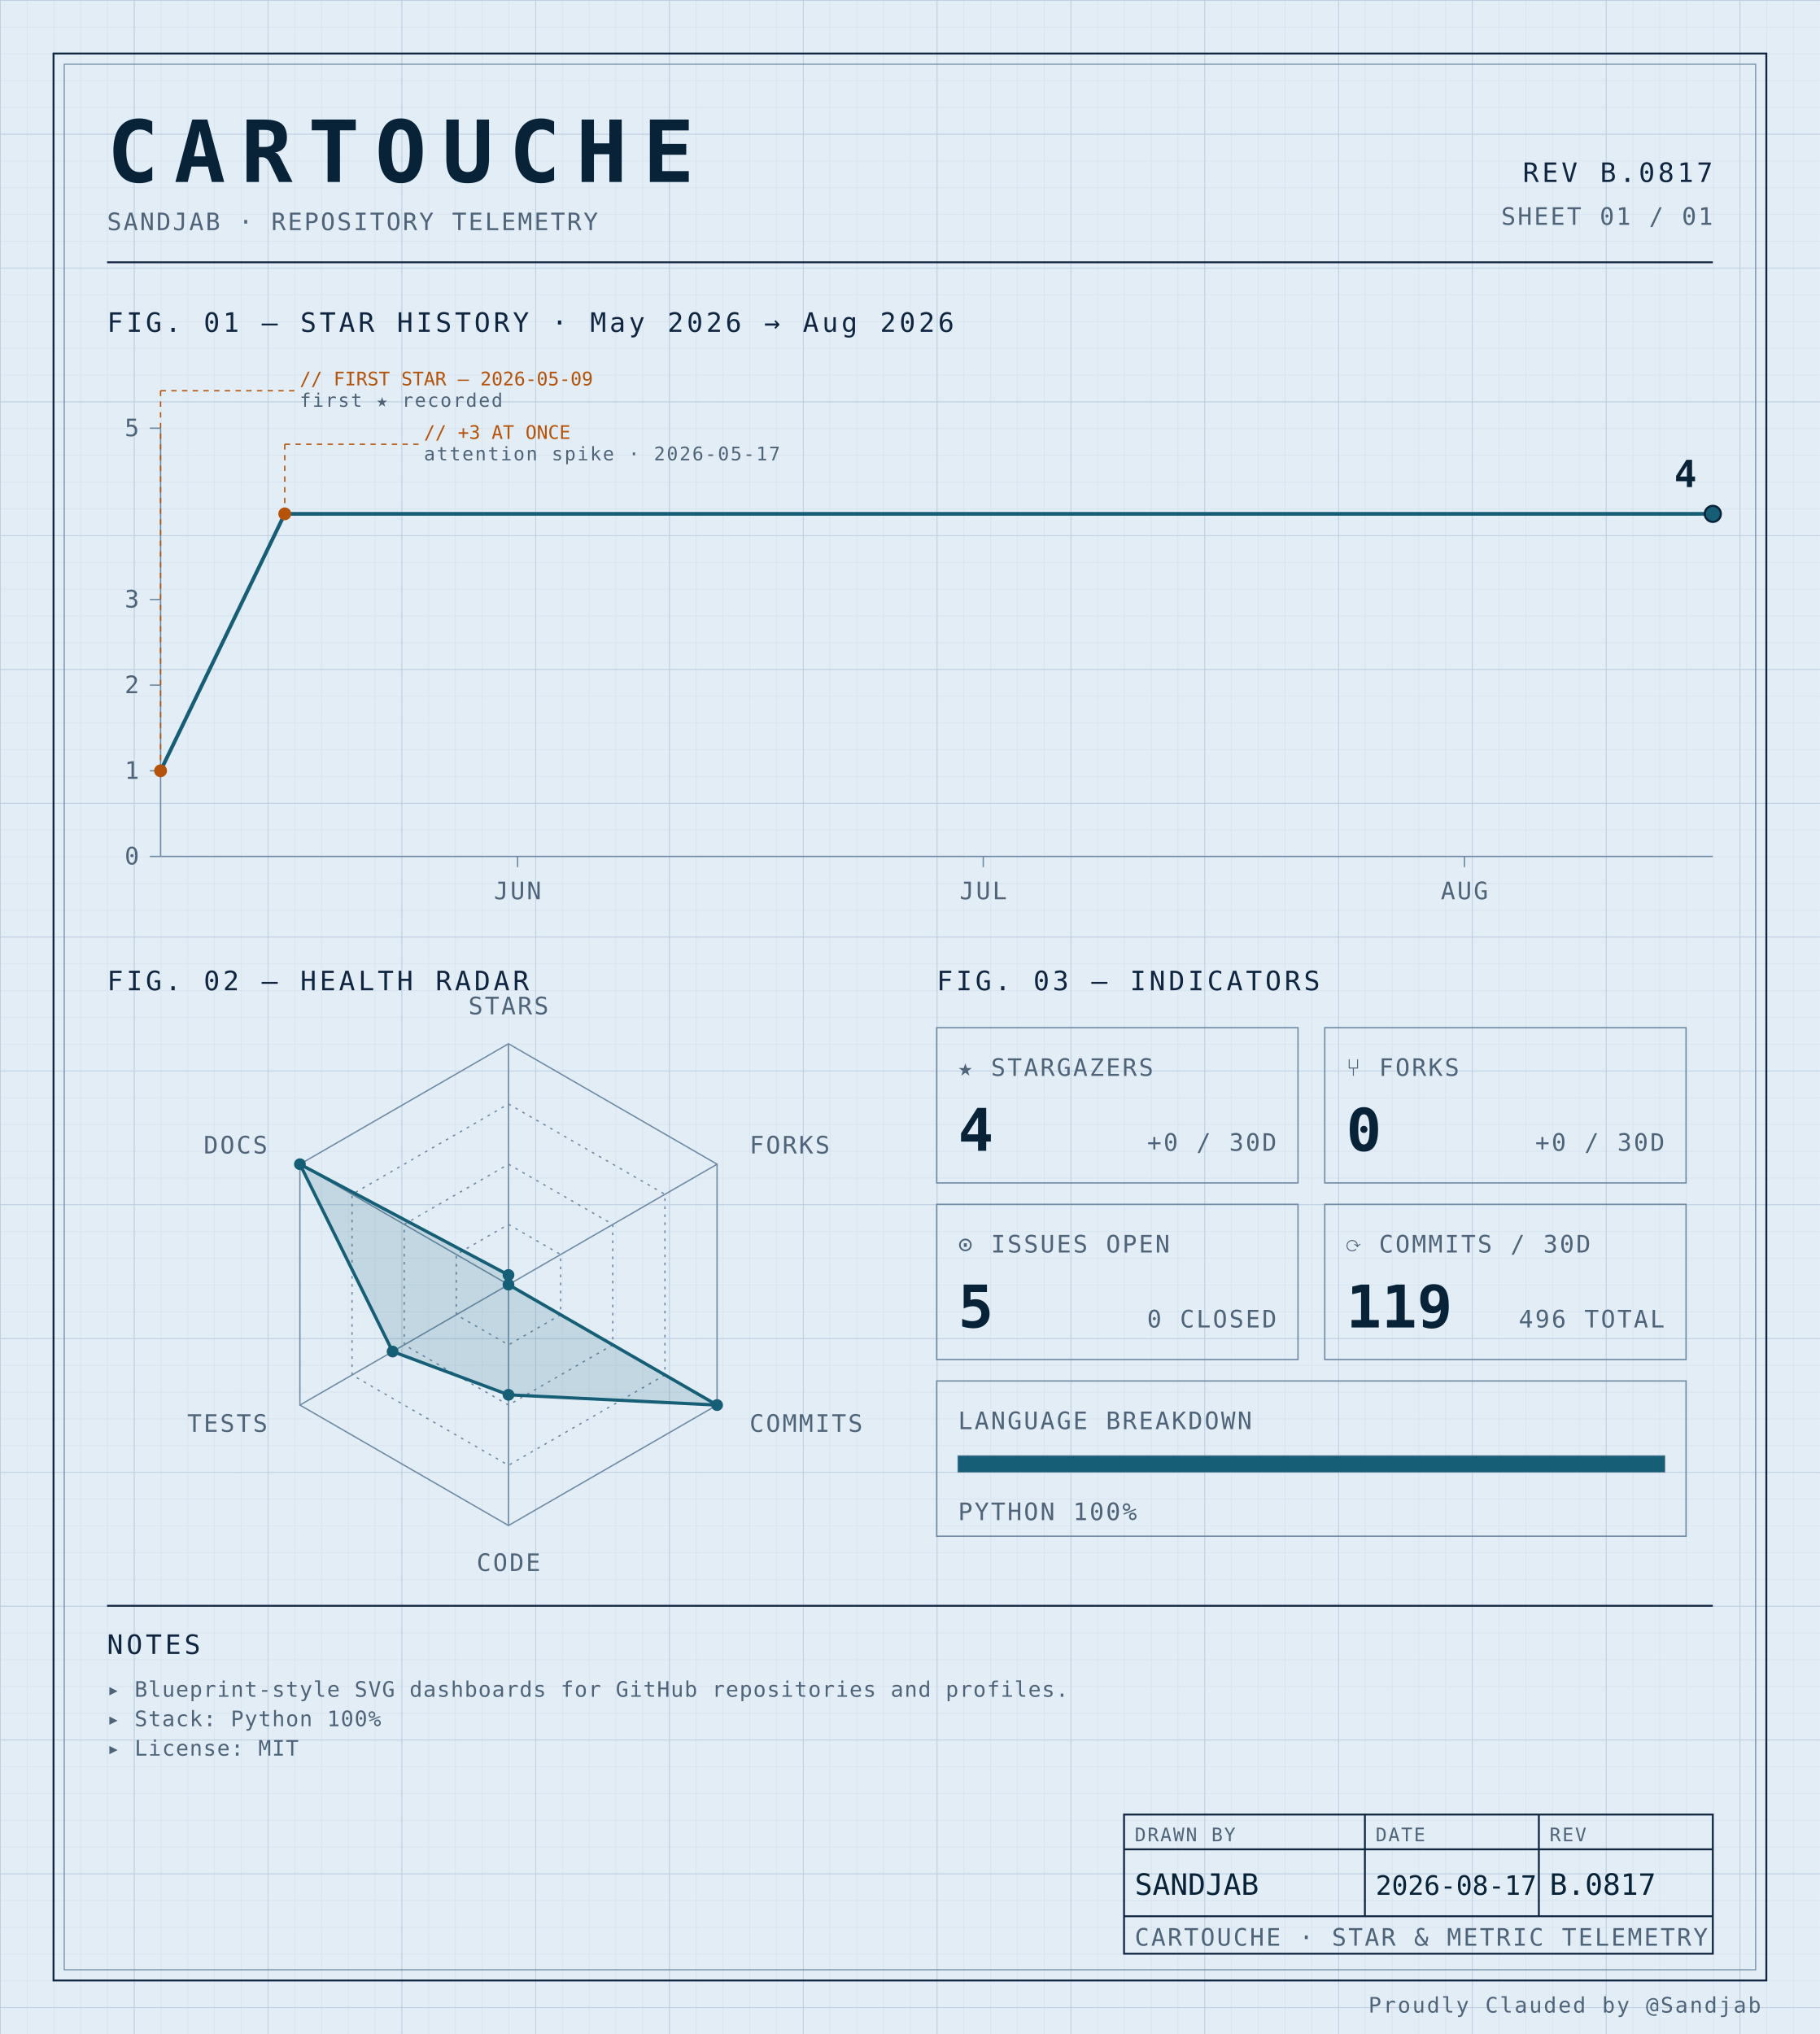
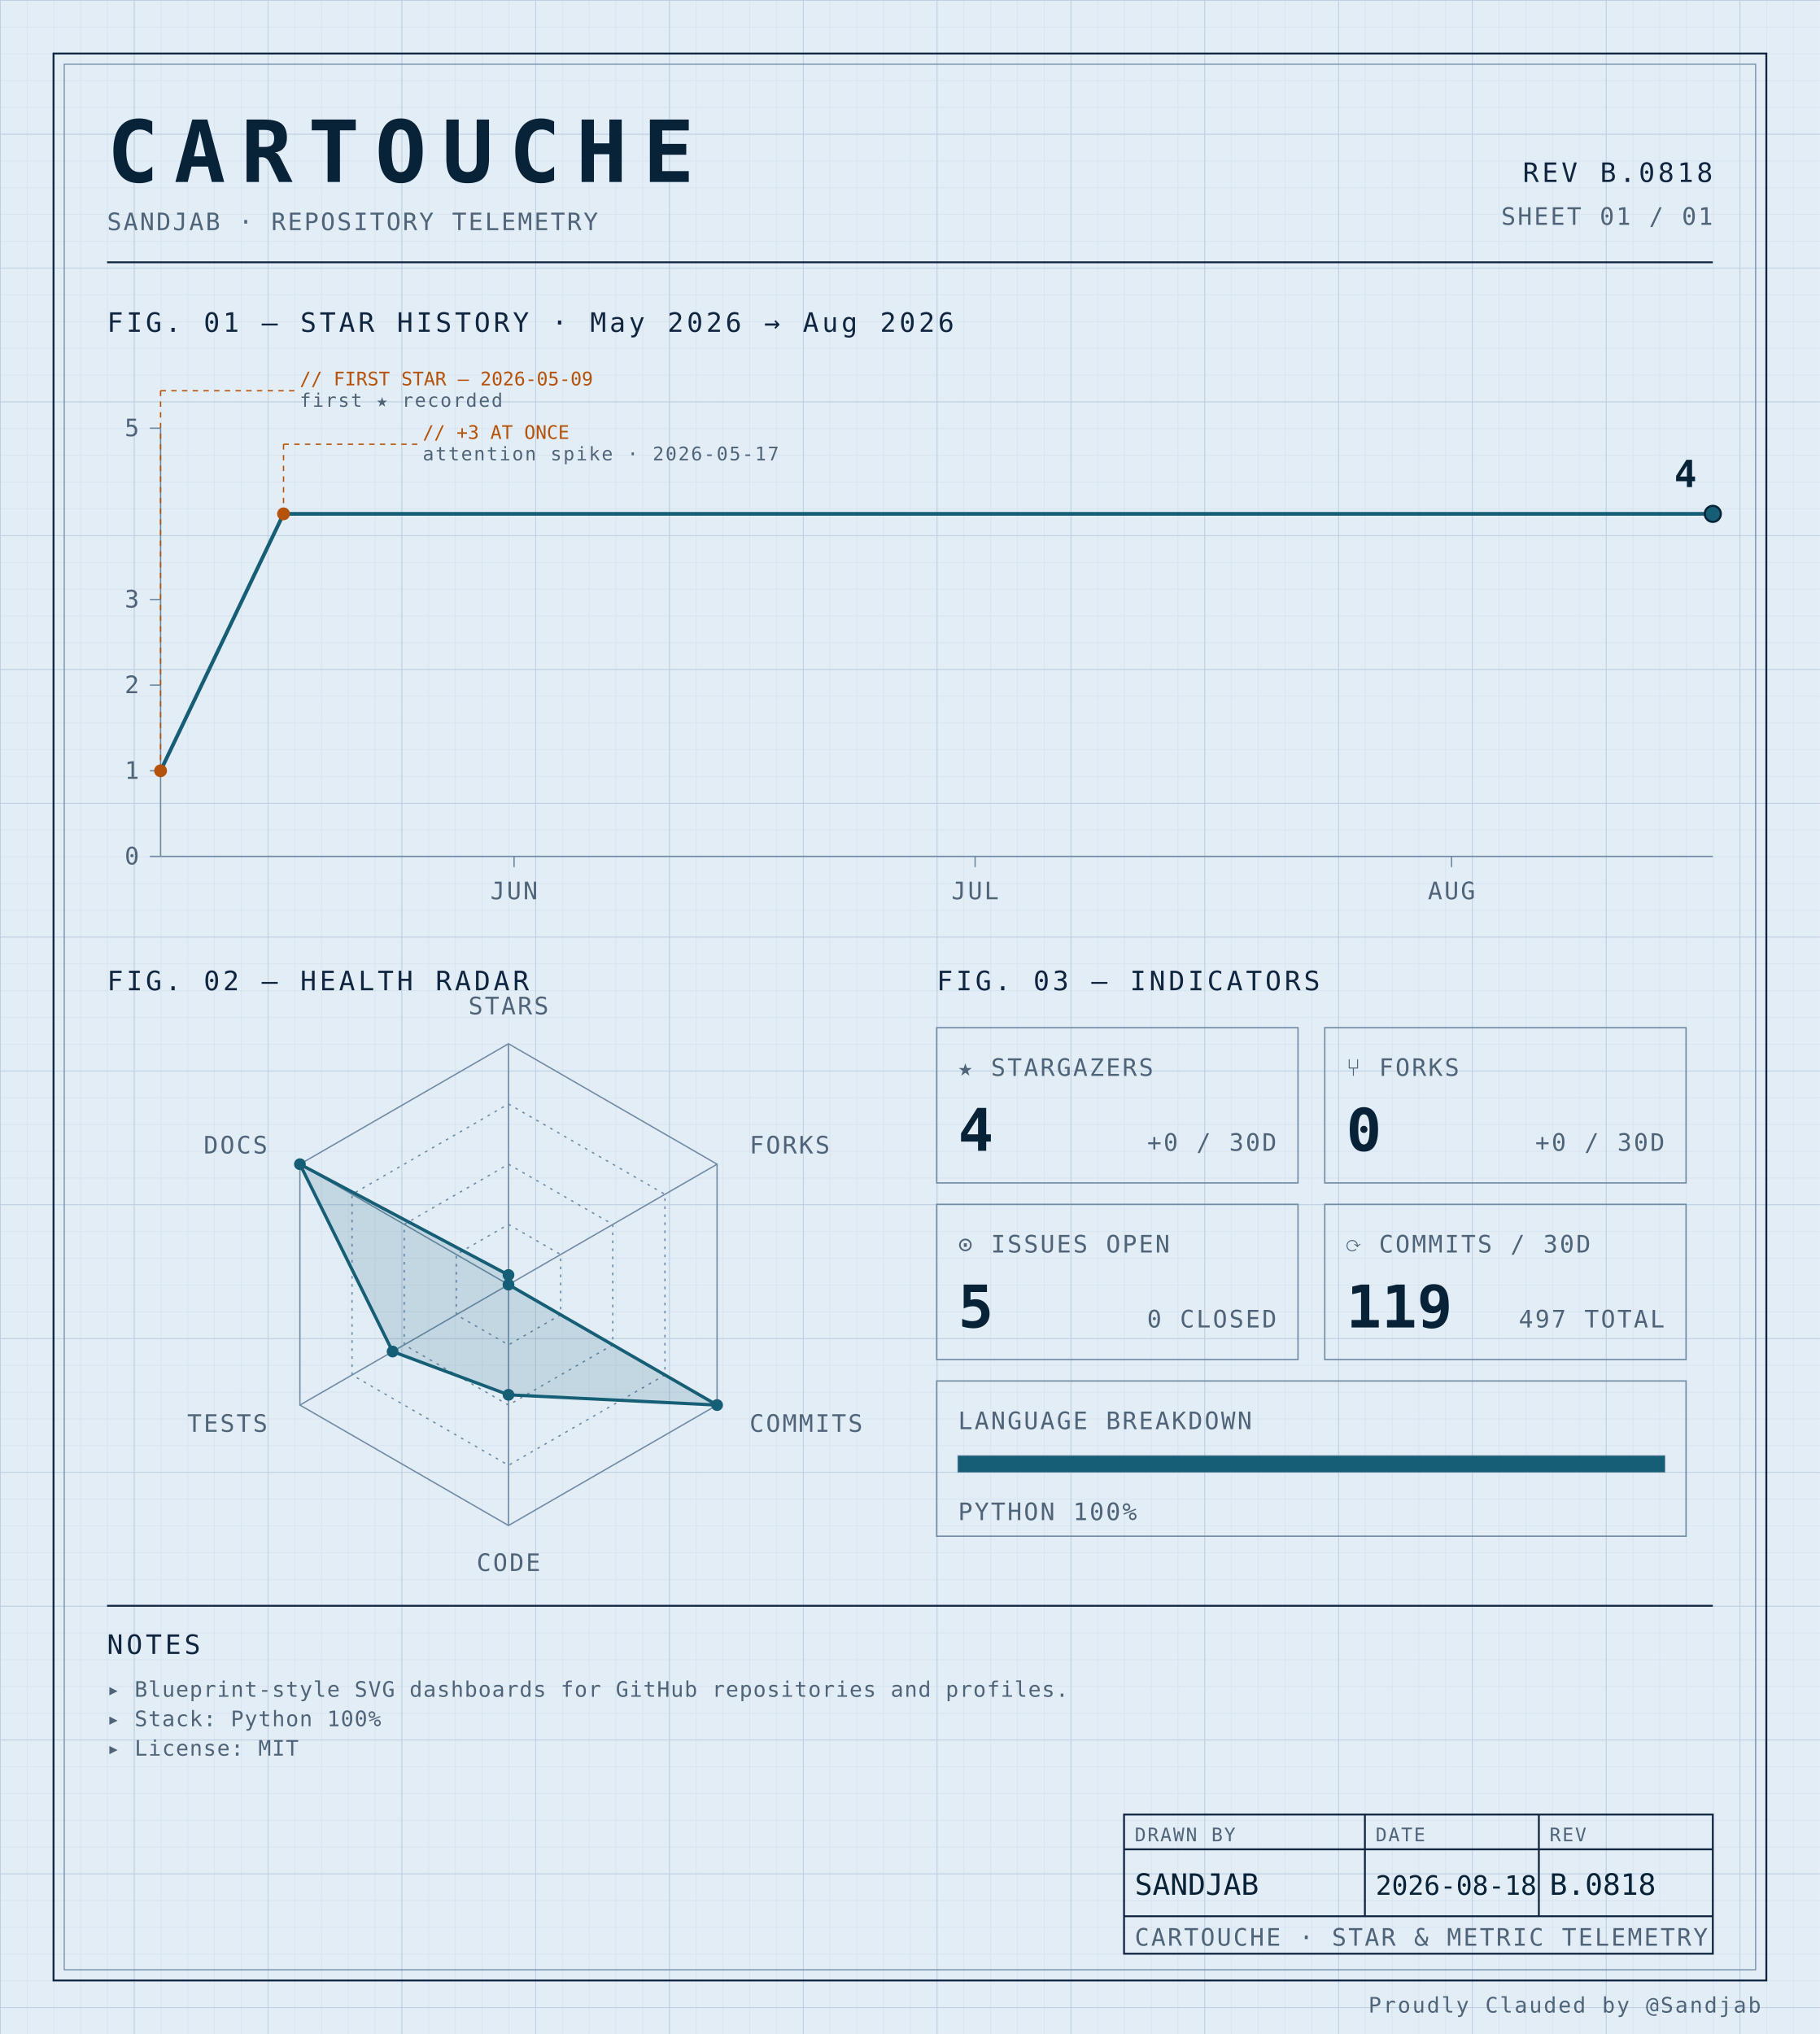
<svg xmlns="http://www.w3.org/2000/svg" width="100%" viewBox="0 0 680 760" role="img">
  <defs>
    <pattern id="grid-fine" width="10" height="10" patternUnits="userSpaceOnUse">
      <path d="M10 0H0V10" fill="none" stroke="#d4e0ec" stroke-width="0.4" />
    </pattern>
    <pattern id="grid-major" width="50" height="50" patternUnits="userSpaceOnUse">
      <path d="M50 0H0V50" fill="none" stroke="#b8cce0" stroke-width="0.5" />
    </pattern>
  </defs>
  <rect x="0" y="0" width="680" height="760" fill="#e3edf6" />
  <rect x="0" y="0" width="680" height="760" fill="url(#grid-fine)" />
  <rect x="0" y="0" width="680" height="760" fill="url(#grid-major)" />
  <rect x="20" y="20" width="640" height="720" fill="none" stroke="#0f2540" stroke-width="0.7" />
  <rect x="24" y="24" width="632" height="712" fill="none" stroke="#6f8aa3" stroke-width="0.4" />
  <text x="40" y="68" font-family="ui-monospace, 'SF Mono', 'JetBrains Mono', 'Cascadia Code', Consolas, monospace" font-size="32" font-weight="700" fill="#082338" text-anchor="start" letter-spacing="0.18em">CARTOUCHE</text>
  <text x="40" y="86" font-family="ui-monospace, 'SF Mono', 'JetBrains Mono', 'Cascadia Code', Consolas, monospace" font-size="9" font-weight="400" fill="#4f6478" text-anchor="start" letter-spacing="0.08em">SANDJAB · REPOSITORY TELEMETRY</text>
-   <text x="640" y="68" font-family="ui-monospace, 'SF Mono', 'JetBrains Mono', 'Cascadia Code', Consolas, monospace" font-size="10" font-weight="400" fill="#0f2540" text-anchor="end" letter-spacing="0.12em">REV B.0817</text>
+   <text x="640" y="68" font-family="ui-monospace, 'SF Mono', 'JetBrains Mono', 'Cascadia Code', Consolas, monospace" font-size="10" font-weight="400" fill="#0f2540" text-anchor="end" letter-spacing="0.12em">REV B.0818</text>
  <text x="640" y="84" font-family="ui-monospace, 'SF Mono', 'JetBrains Mono', 'Cascadia Code', Consolas, monospace" font-size="9" font-weight="400" fill="#4f6478" text-anchor="end" letter-spacing="0.08em">SHEET 01 / 01</text>
  <line x1="40" y1="98" x2="640" y2="98" stroke="#0f2540" stroke-width="0.7" />
  <text x="40" y="124" font-family="ui-monospace, 'SF Mono', 'JetBrains Mono', 'Cascadia Code', Consolas, monospace" font-size="10" font-weight="400" fill="#0f2540" text-anchor="start" letter-spacing="0.12em">FIG. 01 — STAR HISTORY · May 2026 → Aug 2026</text>
  <line x1="60" y1="160" x2="60" y2="320" stroke="#6f8aa3" stroke-width="0.5" />
  <line x1="60" y1="320" x2="640" y2="320" stroke="#6f8aa3" stroke-width="0.5" />
  <line x1="56" y1="320.0" x2="60" y2="320.0" stroke="#6f8aa3" stroke-width="0.5" />
  <text x="52" y="323.0" font-family="ui-monospace, 'SF Mono', 'JetBrains Mono', 'Cascadia Code', Consolas, monospace" font-size="9" font-weight="400" fill="#4f6478" text-anchor="end" letter-spacing="0.08em">0</text>
  <line x1="56" y1="288.0" x2="60" y2="288.0" stroke="#6f8aa3" stroke-width="0.5" />
  <text x="52" y="291.0" font-family="ui-monospace, 'SF Mono', 'JetBrains Mono', 'Cascadia Code', Consolas, monospace" font-size="9" font-weight="400" fill="#4f6478" text-anchor="end" letter-spacing="0.08em">1</text>
  <line x1="56" y1="256.0" x2="60" y2="256.0" stroke="#6f8aa3" stroke-width="0.5" />
  <text x="52" y="259.0" font-family="ui-monospace, 'SF Mono', 'JetBrains Mono', 'Cascadia Code', Consolas, monospace" font-size="9" font-weight="400" fill="#4f6478" text-anchor="end" letter-spacing="0.08em">2</text>
  <line x1="56" y1="224.0" x2="60" y2="224.0" stroke="#6f8aa3" stroke-width="0.5" />
  <text x="52" y="227.0" font-family="ui-monospace, 'SF Mono', 'JetBrains Mono', 'Cascadia Code', Consolas, monospace" font-size="9" font-weight="400" fill="#4f6478" text-anchor="end" letter-spacing="0.08em">3</text>
  <line x1="56" y1="160.0" x2="60" y2="160.0" stroke="#6f8aa3" stroke-width="0.5" />
  <text x="52" y="163.0" font-family="ui-monospace, 'SF Mono', 'JetBrains Mono', 'Cascadia Code', Consolas, monospace" font-size="9" font-weight="400" fill="#4f6478" text-anchor="end" letter-spacing="0.08em">5</text>
-   <line x1="193.4" y1="320" x2="193.4" y2="324" stroke="#6f8aa3" stroke-width="0.5" />
-   <text x="193.4" y="336" font-family="ui-monospace, 'SF Mono', 'JetBrains Mono', 'Cascadia Code', Consolas, monospace" font-size="9" font-weight="400" fill="#4f6478" text-anchor="middle" letter-spacing="0.08em">JUN</text>
-   <line x1="367.4" y1="320" x2="367.4" y2="324" stroke="#6f8aa3" stroke-width="0.5" />
-   <text x="367.4" y="336" font-family="ui-monospace, 'SF Mono', 'JetBrains Mono', 'Cascadia Code', Consolas, monospace" font-size="9" font-weight="400" fill="#4f6478" text-anchor="middle" letter-spacing="0.08em">JUL</text>
-   <line x1="547.2" y1="320" x2="547.2" y2="324" stroke="#6f8aa3" stroke-width="0.5" />
-   <text x="547.2" y="336" font-family="ui-monospace, 'SF Mono', 'JetBrains Mono', 'Cascadia Code', Consolas, monospace" font-size="9" font-weight="400" fill="#4f6478" text-anchor="middle" letter-spacing="0.08em">AUG</text>
-   <path d="M 60.00,288.00 L 106.40,192.00 152.80,192.00 199.20,192.00 245.60,192.00 292.00,192.00 338.40,192.00 384.80,192.00 431.20,192.00 477.60,192.00 524.00,192.00 570.40,192.00 616.80,192.00 640.00,192.00" fill="none" stroke="#155e75" stroke-width="1.4" stroke-linejoin="round" stroke-linecap="round" />
+   <line x1="192.079" y1="320" x2="192.079" y2="324" stroke="#6f8aa3" stroke-width="0.5" />
+   <text x="192.079" y="336" font-family="ui-monospace, 'SF Mono', 'JetBrains Mono', 'Cascadia Code', Consolas, monospace" font-size="9" font-weight="400" fill="#4f6478" text-anchor="middle" letter-spacing="0.08em">JUN</text>
+   <line x1="364.356" y1="320" x2="364.356" y2="324" stroke="#6f8aa3" stroke-width="0.5" />
+   <text x="364.356" y="336" font-family="ui-monospace, 'SF Mono', 'JetBrains Mono', 'Cascadia Code', Consolas, monospace" font-size="9" font-weight="400" fill="#4f6478" text-anchor="middle" letter-spacing="0.08em">JUL</text>
+   <line x1="542.376" y1="320" x2="542.376" y2="324" stroke="#6f8aa3" stroke-width="0.5" />
+   <text x="542.376" y="336" font-family="ui-monospace, 'SF Mono', 'JetBrains Mono', 'Cascadia Code', Consolas, monospace" font-size="9" font-weight="400" fill="#4f6478" text-anchor="middle" letter-spacing="0.08em">AUG</text>
+   <path d="M 60.00,288.00 L 105.94,192.00 151.88,192.00 197.82,192.00 243.76,192.00 289.70,192.00 335.64,192.00 381.58,192.00 427.52,192.00 473.47,192.00 519.41,192.00 565.35,192.00 611.29,192.00 640.00,192.00" fill="none" stroke="#155e75" stroke-width="1.4" stroke-linejoin="round" stroke-linecap="round" />
  <circle cx="60.0" cy="288.0" r="2.4" fill="#b45309" />
  <line x1="60.0" y1="288.0" x2="60.0" y2="146" stroke="#b45309" stroke-width="0.5" stroke-dasharray="2,2" fill="none" />
  <line x1="60.0" y1="146" x2="110.0" y2="146" stroke="#b45309" stroke-width="0.5" stroke-dasharray="2,2" fill="none" />
  <text x="112.0" y="144" font-family="ui-monospace, 'SF Mono', 'JetBrains Mono', 'Cascadia Code', Consolas, monospace" font-size="7" font-weight="400" fill="#b45309" text-anchor="start" letter-spacing="normal">// FIRST STAR — 2026-05-09</text>
  <text x="112.0" y="152" font-family="ui-monospace, 'SF Mono', 'JetBrains Mono', 'Cascadia Code', Consolas, monospace" font-size="7" font-weight="400" fill="#4f6478" text-anchor="start" letter-spacing="0.08em">first ★ recorded</text>
-   <circle cx="106.4" cy="192.0" r="2.4" fill="#b45309" />
-   <line x1="106.4" y1="192.0" x2="106.4" y2="166" stroke="#b45309" stroke-width="0.5" stroke-dasharray="2,2" fill="none" />
-   <line x1="106.4" y1="166" x2="156.4" y2="166" stroke="#b45309" stroke-width="0.5" stroke-dasharray="2,2" fill="none" />
-   <text x="158.4" y="164" font-family="ui-monospace, 'SF Mono', 'JetBrains Mono', 'Cascadia Code', Consolas, monospace" font-size="7" font-weight="400" fill="#b45309" text-anchor="start" letter-spacing="normal">// +3 AT ONCE</text>
-   <text x="158.4" y="172" font-family="ui-monospace, 'SF Mono', 'JetBrains Mono', 'Cascadia Code', Consolas, monospace" font-size="7" font-weight="400" fill="#4f6478" text-anchor="start" letter-spacing="0.08em">attention spike · 2026-05-17</text>
+   <circle cx="105.941" cy="192.0" r="2.4" fill="#b45309" />
+   <line x1="105.941" y1="192.0" x2="105.941" y2="166" stroke="#b45309" stroke-width="0.5" stroke-dasharray="2,2" fill="none" />
+   <line x1="105.941" y1="166" x2="155.941" y2="166" stroke="#b45309" stroke-width="0.5" stroke-dasharray="2,2" fill="none" />
+   <text x="157.941" y="164" font-family="ui-monospace, 'SF Mono', 'JetBrains Mono', 'Cascadia Code', Consolas, monospace" font-size="7" font-weight="400" fill="#b45309" text-anchor="start" letter-spacing="normal">// +3 AT ONCE</text>
+   <text x="157.941" y="172" font-family="ui-monospace, 'SF Mono', 'JetBrains Mono', 'Cascadia Code', Consolas, monospace" font-size="7" font-weight="400" fill="#4f6478" text-anchor="start" letter-spacing="0.08em">attention spike · 2026-05-17</text>
  <circle cx="640.0" cy="192.0" r="3" fill="#155e75" stroke="#082338" stroke-width="0.8" />
  <text x="634.0" y="182.0" font-family="ui-monospace, 'SF Mono', 'JetBrains Mono', 'Cascadia Code', Consolas, monospace" font-size="14" font-weight="700" fill="#082338" text-anchor="end" letter-spacing="normal">4</text>
  <text x="40" y="370" font-family="ui-monospace, 'SF Mono', 'JetBrains Mono', 'Cascadia Code', Consolas, monospace" font-size="10" font-weight="400" fill="#0f2540" text-anchor="start" letter-spacing="0.12em">FIG. 02 — HEALTH RADAR</text>
  <g transform="translate(190 480)">
    <polygon points="0.00,-90.00 77.94,-45.00 77.94,45.00 0.00,90.00 -77.94,45.00 -77.94,-45.00" fill="none" stroke="#6f8aa3" stroke-width="0.5" />
    <polygon points="0.00,-67.50 58.46,-33.75 58.46,33.75 0.00,67.50 -58.46,33.75 -58.46,-33.75" fill="none" stroke="#6f8aa3" stroke-width="0.5" stroke-dasharray="1,2" />
    <polygon points="0.00,-45.00 38.97,-22.50 38.97,22.50 0.00,45.00 -38.97,22.50 -38.97,-22.50" fill="none" stroke="#6f8aa3" stroke-width="0.5" stroke-dasharray="1,2" />
    <polygon points="0.00,-22.50 19.49,-11.25 19.49,11.25 0.00,22.50 -19.49,11.25 -19.49,-11.25" fill="none" stroke="#6f8aa3" stroke-width="0.5" stroke-dasharray="1,2" />
    <line x1="0" y1="0" x2="0.00" y2="-90.00" stroke="#6f8aa3" stroke-width="0.5" />
    <line x1="0" y1="0" x2="77.94" y2="-45.00" stroke="#6f8aa3" stroke-width="0.5" />
    <line x1="0" y1="0" x2="77.94" y2="45.00" stroke="#6f8aa3" stroke-width="0.5" />
    <line x1="0" y1="0" x2="0.00" y2="90.00" stroke="#6f8aa3" stroke-width="0.5" />
    <line x1="0" y1="0" x2="-77.94" y2="45.00" stroke="#6f8aa3" stroke-width="0.5" />
    <line x1="0" y1="0" x2="-77.94" y2="-45.00" stroke="#6f8aa3" stroke-width="0.5" />
    <polygon points="0.00,-3.60 0.00,0.00 77.94,45.00 0.00,41.17 -43.30,25.00 -77.94,-45.00" fill="#155e75" fill-opacity="0.16" stroke="#155e75" stroke-width="1.2" />
    <circle cx="0.00" cy="-3.60" r="2.2" fill="#155e75" />
    <circle cx="0.00" cy="0.00" r="2.2" fill="#155e75" />
    <circle cx="77.94" cy="45.00" r="2.2" fill="#155e75" />
    <circle cx="0.00" cy="41.17" r="2.2" fill="#155e75" />
    <circle cx="-43.30" cy="25.00" r="2.2" fill="#155e75" />
    <circle cx="-77.94" cy="-45.00" r="2.2" fill="#155e75" />
    <text x="6.3681633555662356e-15" y="-101" font-family="ui-monospace, 'SF Mono', 'JetBrains Mono', 'Cascadia Code', Consolas, monospace" font-size="9" font-weight="400" fill="#4f6478" text-anchor="middle" letter-spacing="0.08em">STARS</text>
    <text x="90.067" y="-49" font-family="ui-monospace, 'SF Mono', 'JetBrains Mono', 'Cascadia Code', Consolas, monospace" font-size="9" font-weight="400" fill="#4f6478" text-anchor="start" letter-spacing="0.08em">FORKS</text>
    <text x="90.067" y="55" font-family="ui-monospace, 'SF Mono', 'JetBrains Mono', 'Cascadia Code', Consolas, monospace" font-size="9" font-weight="400" fill="#4f6478" text-anchor="start" letter-spacing="0.08em">COMMITS</text>
    <text x="6.3681633555662356e-15" y="107" font-family="ui-monospace, 'SF Mono', 'JetBrains Mono', 'Cascadia Code', Consolas, monospace" font-size="9" font-weight="400" fill="#4f6478" text-anchor="middle" letter-spacing="0.08em">CODE</text>
    <text x="-90.067" y="55" font-family="ui-monospace, 'SF Mono', 'JetBrains Mono', 'Cascadia Code', Consolas, monospace" font-size="9" font-weight="400" fill="#4f6478" text-anchor="end" letter-spacing="0.08em">TESTS</text>
    <text x="-90.067" y="-49" font-family="ui-monospace, 'SF Mono', 'JetBrains Mono', 'Cascadia Code', Consolas, monospace" font-size="9" font-weight="400" fill="#4f6478" text-anchor="end" letter-spacing="0.08em">DOCS</text>
  </g>
  <text x="350" y="370" font-family="ui-monospace, 'SF Mono', 'JetBrains Mono', 'Cascadia Code', Consolas, monospace" font-size="10" font-weight="400" fill="#0f2540" text-anchor="start" letter-spacing="0.12em">FIG. 03 — INDICATORS</text>
  <rect x="350" y="384" width="135" height="58" fill="none" stroke="#6f8aa3" stroke-width="0.5" />
  <text x="358" y="402" font-family="ui-monospace, 'SF Mono', 'JetBrains Mono', 'Cascadia Code', Consolas, monospace" font-size="9" font-weight="400" fill="#4f6478" text-anchor="start" letter-spacing="0.08em">★ STARGAZERS</text>
  <text x="358" y="430" font-family="ui-monospace, 'SF Mono', 'JetBrains Mono', 'Cascadia Code', Consolas, monospace" font-size="22" font-weight="700" fill="#082338" text-anchor="start" letter-spacing="normal">4</text>
  <text x="477" y="430" font-family="ui-monospace, 'SF Mono', 'JetBrains Mono', 'Cascadia Code', Consolas, monospace" font-size="9" font-weight="400" fill="#4f6478" text-anchor="end" letter-spacing="0.08em">+0 / 30D</text>
  <rect x="495" y="384" width="135" height="58" fill="none" stroke="#6f8aa3" stroke-width="0.5" />
  <text x="503" y="402" font-family="ui-monospace, 'SF Mono', 'JetBrains Mono', 'Cascadia Code', Consolas, monospace" font-size="9" font-weight="400" fill="#4f6478" text-anchor="start" letter-spacing="0.08em">⑂ FORKS</text>
  <text x="503" y="430" font-family="ui-monospace, 'SF Mono', 'JetBrains Mono', 'Cascadia Code', Consolas, monospace" font-size="22" font-weight="700" fill="#082338" text-anchor="start" letter-spacing="normal">0</text>
  <text x="622" y="430" font-family="ui-monospace, 'SF Mono', 'JetBrains Mono', 'Cascadia Code', Consolas, monospace" font-size="9" font-weight="400" fill="#4f6478" text-anchor="end" letter-spacing="0.08em">+0 / 30D</text>
  <rect x="350" y="450" width="135" height="58" fill="none" stroke="#6f8aa3" stroke-width="0.5" />
  <text x="358" y="468" font-family="ui-monospace, 'SF Mono', 'JetBrains Mono', 'Cascadia Code', Consolas, monospace" font-size="9" font-weight="400" fill="#4f6478" text-anchor="start" letter-spacing="0.08em">⊙ ISSUES OPEN</text>
  <text x="358" y="496" font-family="ui-monospace, 'SF Mono', 'JetBrains Mono', 'Cascadia Code', Consolas, monospace" font-size="22" font-weight="700" fill="#082338" text-anchor="start" letter-spacing="normal">5</text>
  <text x="477" y="496" font-family="ui-monospace, 'SF Mono', 'JetBrains Mono', 'Cascadia Code', Consolas, monospace" font-size="9" font-weight="400" fill="#4f6478" text-anchor="end" letter-spacing="0.08em">0 CLOSED</text>
  <rect x="495" y="450" width="135" height="58" fill="none" stroke="#6f8aa3" stroke-width="0.5" />
  <text x="503" y="468" font-family="ui-monospace, 'SF Mono', 'JetBrains Mono', 'Cascadia Code', Consolas, monospace" font-size="9" font-weight="400" fill="#4f6478" text-anchor="start" letter-spacing="0.08em">⟳ COMMITS / 30D</text>
  <text x="503" y="496" font-family="ui-monospace, 'SF Mono', 'JetBrains Mono', 'Cascadia Code', Consolas, monospace" font-size="22" font-weight="700" fill="#082338" text-anchor="start" letter-spacing="normal">119</text>
-   <text x="622" y="496" font-family="ui-monospace, 'SF Mono', 'JetBrains Mono', 'Cascadia Code', Consolas, monospace" font-size="9" font-weight="400" fill="#4f6478" text-anchor="end" letter-spacing="0.08em">496 TOTAL</text>
+   <text x="622" y="496" font-family="ui-monospace, 'SF Mono', 'JetBrains Mono', 'Cascadia Code', Consolas, monospace" font-size="9" font-weight="400" fill="#4f6478" text-anchor="end" letter-spacing="0.08em">497 TOTAL</text>
  <rect x="350" y="516" width="280" height="58" fill="none" stroke="#6f8aa3" stroke-width="0.5" />
  <text x="358" y="534" font-family="ui-monospace, 'SF Mono', 'JetBrains Mono', 'Cascadia Code', Consolas, monospace" font-size="9" font-weight="400" fill="#4f6478" text-anchor="start" letter-spacing="0.08em">LANGUAGE BREAKDOWN</text>
  <rect x="358" y="544" width="264" height="6" fill="none" stroke="#6f8aa3" stroke-width="0.5" />
  <rect x="358" y="544" width="264.00" height="6" fill="#155e75" />
  <text x="358" y="568" font-family="ui-monospace, 'SF Mono', 'JetBrains Mono', 'Cascadia Code', Consolas, monospace" font-size="9" font-weight="400" fill="#4f6478" text-anchor="start" letter-spacing="0.08em">PYTHON 100%</text>
  <line x1="40" y1="600" x2="640" y2="600" stroke="#0f2540" stroke-width="0.7" />
  <text x="40" y="618" font-family="ui-monospace, 'SF Mono', 'JetBrains Mono', 'Cascadia Code', Consolas, monospace" font-size="10" font-weight="400" fill="#0f2540" text-anchor="start" letter-spacing="0.12em">NOTES</text>
  <text x="40" y="634" font-family="ui-monospace, 'SF Mono', 'JetBrains Mono', 'Cascadia Code', Consolas, monospace" font-size="8" font-weight="400" fill="#4f6478" text-anchor="start" letter-spacing="0.04em">▸ Blueprint-style SVG dashboards for GitHub repositories and profiles.</text>
  <text x="40" y="645" font-family="ui-monospace, 'SF Mono', 'JetBrains Mono', 'Cascadia Code', Consolas, monospace" font-size="8" font-weight="400" fill="#4f6478" text-anchor="start" letter-spacing="0.04em">▸ Stack: Python 100%</text>
  <text x="40" y="656" font-family="ui-monospace, 'SF Mono', 'JetBrains Mono', 'Cascadia Code', Consolas, monospace" font-size="8" font-weight="400" fill="#4f6478" text-anchor="start" letter-spacing="0.04em">▸ License: MIT</text>
  <rect x="420" y="678" width="220" height="52" fill="none" stroke="#0f2540" stroke-width="0.7" />
  <line x1="420" y1="691" x2="640" y2="691" stroke="#0f2540" stroke-width="0.7" />
  <line x1="420" y1="716" x2="640" y2="716" stroke="#0f2540" stroke-width="0.7" />
  <line x1="510" y1="678" x2="510" y2="716" stroke="#0f2540" stroke-width="0.7" />
  <line x1="575" y1="678" x2="575" y2="716" stroke="#0f2540" stroke-width="0.7" />
  <text x="424" y="688" font-family="ui-monospace, 'SF Mono', 'JetBrains Mono', 'Cascadia Code', Consolas, monospace" font-size="7" font-weight="400" fill="#4f6478" text-anchor="start" letter-spacing="0.08em">DRAWN BY</text>
  <text x="514" y="688" font-family="ui-monospace, 'SF Mono', 'JetBrains Mono', 'Cascadia Code', Consolas, monospace" font-size="7" font-weight="400" fill="#4f6478" text-anchor="start" letter-spacing="0.08em">DATE</text>
  <text x="579" y="688" font-family="ui-monospace, 'SF Mono', 'JetBrains Mono', 'Cascadia Code', Consolas, monospace" font-size="7" font-weight="400" fill="#4f6478" text-anchor="start" letter-spacing="0.08em">REV</text>
  <text x="424" y="708" font-family="ui-monospace, 'SF Mono', 'JetBrains Mono', 'Cascadia Code', Consolas, monospace" font-size="11" font-weight="400" fill="#082338" text-anchor="start" letter-spacing="normal">SANDJAB</text>
-   <text x="514" y="708" font-family="ui-monospace, 'SF Mono', 'JetBrains Mono', 'Cascadia Code', Consolas, monospace" font-size="10" font-weight="400" fill="#082338" text-anchor="start" letter-spacing="normal">2026-08-17</text>
-   <text x="579" y="708" font-family="ui-monospace, 'SF Mono', 'JetBrains Mono', 'Cascadia Code', Consolas, monospace" font-size="11" font-weight="400" fill="#082338" text-anchor="start" letter-spacing="normal">B.0817</text>
+   <text x="514" y="708" font-family="ui-monospace, 'SF Mono', 'JetBrains Mono', 'Cascadia Code', Consolas, monospace" font-size="10" font-weight="400" fill="#082338" text-anchor="start" letter-spacing="normal">2026-08-18</text>
+   <text x="579" y="708" font-family="ui-monospace, 'SF Mono', 'JetBrains Mono', 'Cascadia Code', Consolas, monospace" font-size="11" font-weight="400" fill="#082338" text-anchor="start" letter-spacing="normal">B.0818</text>
  <text x="424" y="727" font-family="ui-monospace, 'SF Mono', 'JetBrains Mono', 'Cascadia Code', Consolas, monospace" font-size="9" font-weight="400" fill="#4f6478" text-anchor="start" letter-spacing="0.08em">CARTOUCHE · STAR &amp; METRIC TELEMETRY</text>
  <text x="658" y="752" font-family="ui-monospace, 'SF Mono', 'JetBrains Mono', 'Cascadia Code', Consolas, monospace" font-size="8" font-weight="400" fill="#4f6478" text-anchor="end" letter-spacing="0.08em">Proudly Clauded by @Sandjab</text>
</svg>
